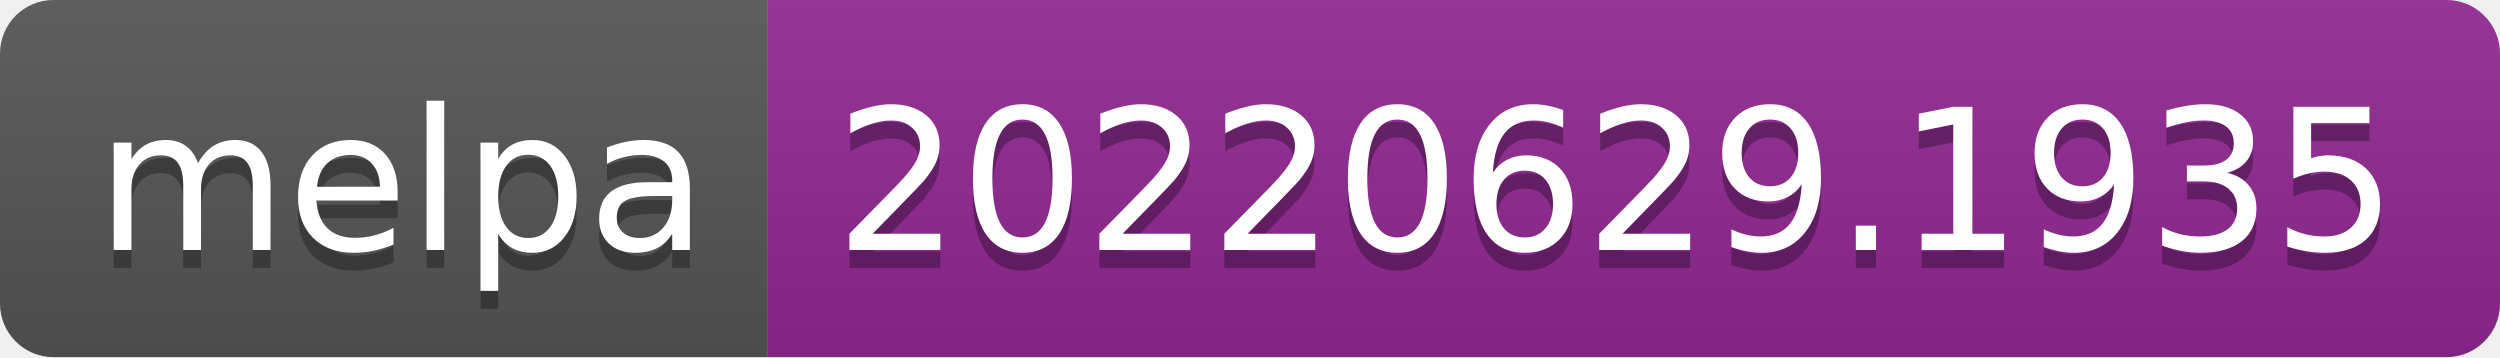
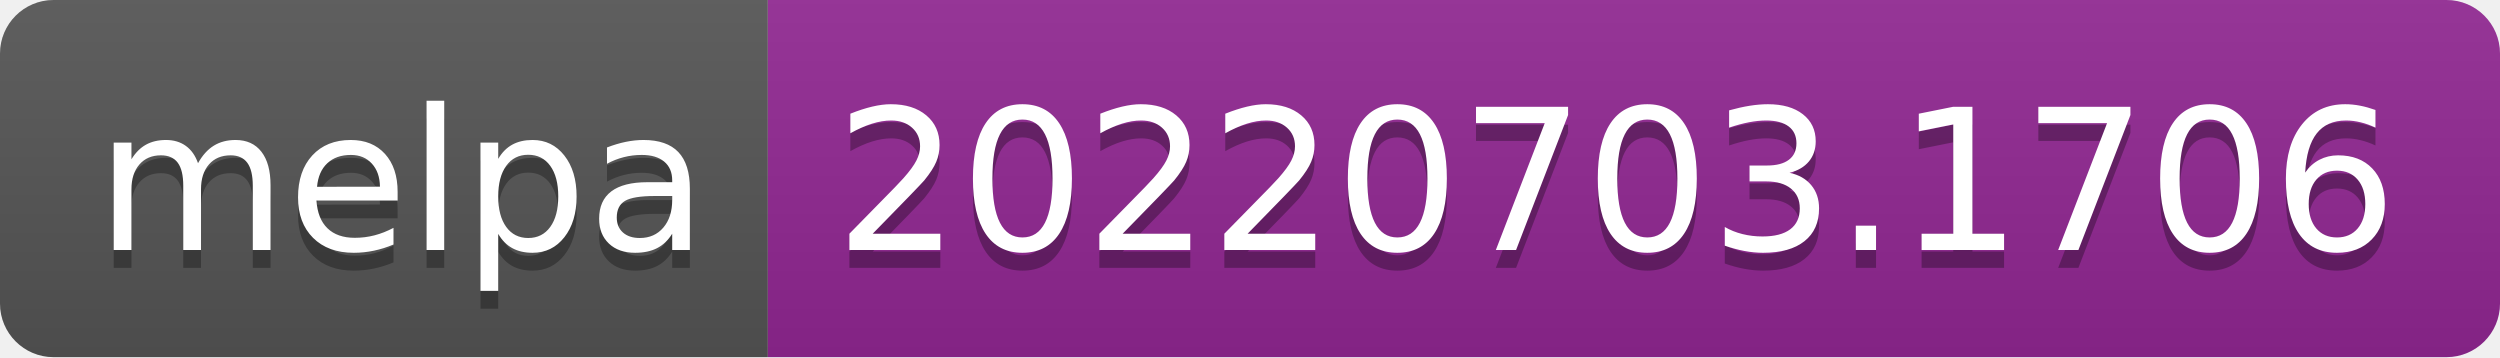
- <svg xmlns="http://www.w3.org/2000/svg" width="140" height="20" role="img" aria-label="melpa: 20220629.1935">
+ <svg xmlns="http://www.w3.org/2000/svg" width="140" height="20" role="img" aria-label="melpa: 20220703.1706">
  <linearGradient id="s" x2="0" y2="100%">
    <stop offset="0" stop-color="#bbb" stop-opacity=".1" />
    <stop offset="1" stop-opacity=".1" />
  </linearGradient>
  <clipPath id="r">
    <rect width="140" height="20" rx="3" fill="#fff" />
  </clipPath>
  <g clip-path="url(#r)">
    <rect width="43" height="20" fill="#555" />
    <rect x="43" width="97" height="20" fill="#922793" />
    <rect width="140" height="20" fill="url(#s)" />
  </g>
  <g fill="#fff" text-anchor="middle" font-family="Verdana,Geneva,DejaVu Sans,sans-serif" text-rendering="geometricPrecision" font-size="110">
    <text aria-hidden="true" x="225" y="150" fill="#010101" fill-opacity=".3" transform="scale(.1)" textLength="330">melpa</text>
    <text x="225" y="140" transform="scale(.1)" fill="#fff" textLength="330">melpa</text>
-     <text aria-hidden="true" x="905" y="150" fill="#010101" fill-opacity=".3" transform="scale(.1)" textLength="870">20220629.1935</text>
-     <text x="905" y="140" transform="scale(.1)" fill="#fff" textLength="870">20220629.1935</text>
+     <text aria-hidden="true" x="905" y="150" fill="#010101" fill-opacity=".3" transform="scale(.1)" textLength="870">20220703.1706</text>
+     <text x="905" y="140" transform="scale(.1)" fill="#fff" textLength="870">20220703.1706</text>
  </g>
</svg>
